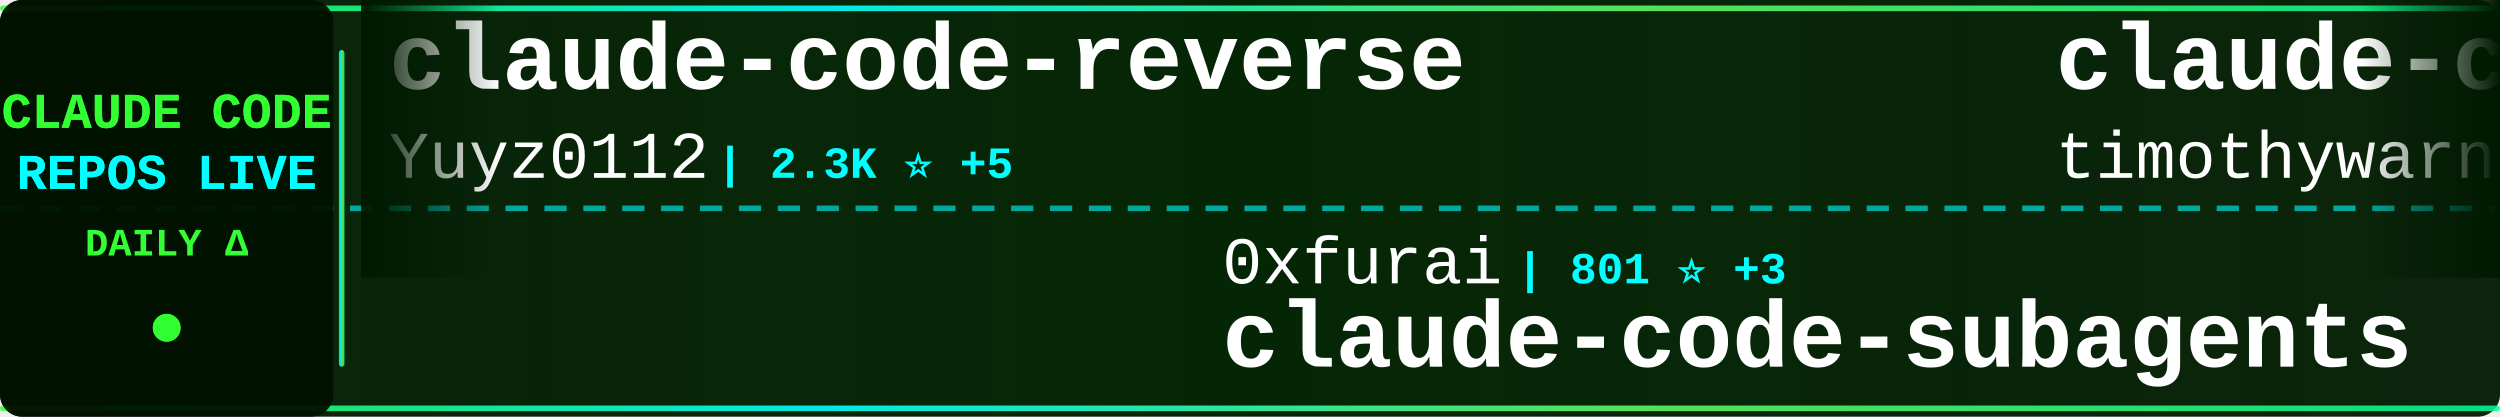
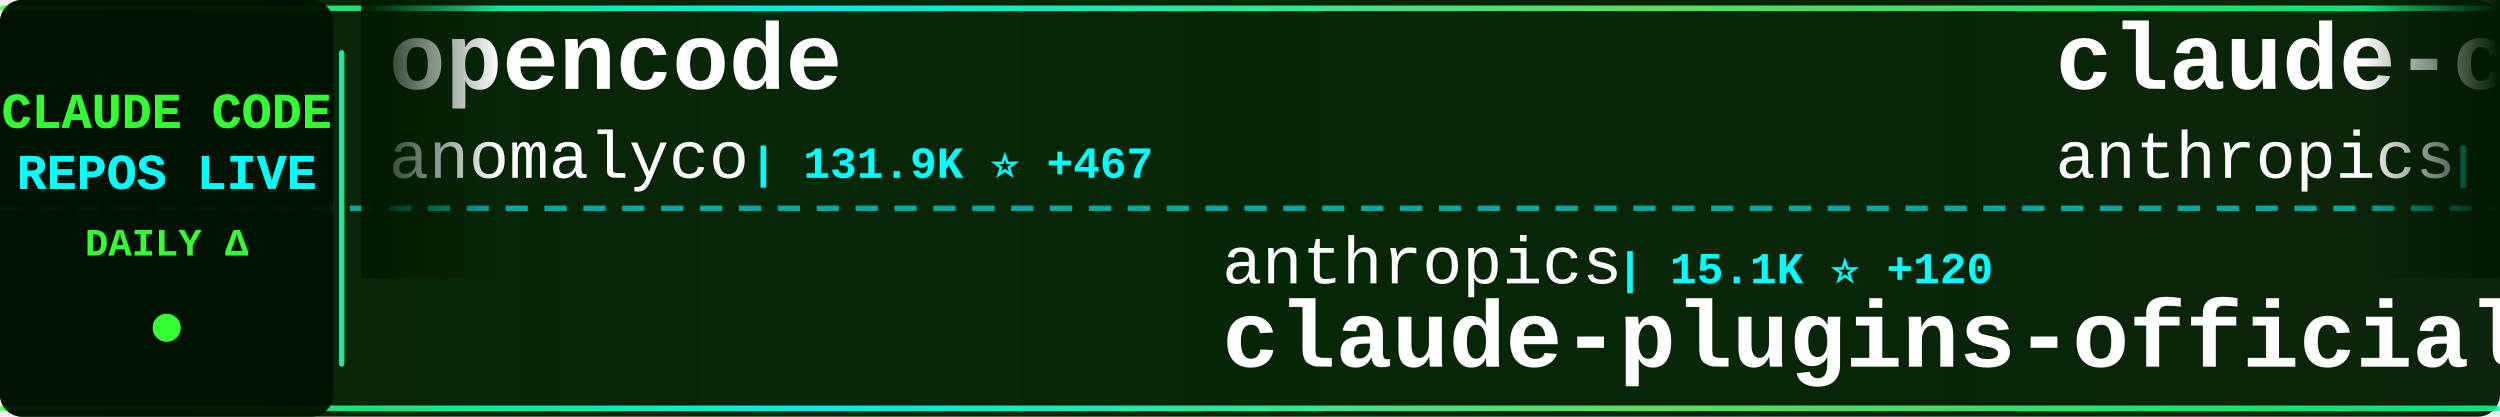
<svg xmlns="http://www.w3.org/2000/svg" width="900" height="150">
  <defs>
    <linearGradient id="tickerBg" x1="0%" y1="0%" x2="100%" y2="0%">
      <stop offset="0%" style="stop-color:#001a00;stop-opacity:0.95" />
      <stop offset="50%" style="stop-color:#002200;stop-opacity:0.98" />
      <stop offset="100%" style="stop-color:#001a00;stop-opacity:0.95" />
    </linearGradient>
    <linearGradient id="borderGrad" x1="0%" y1="0%" x2="100%" y2="0%">
      <stop offset="0%" style="stop-color:#33ff33;stop-opacity:0.85">
        <animate attributeName="stop-opacity" values="0.85;1;0.85" dur="2s" repeatCount="indefinite" />
      </stop>
      <stop offset="33%" style="stop-color:#00ffff;stop-opacity:0.9">
        <animate attributeName="stop-opacity" values="0.9;1;0.9" dur="2.2s" repeatCount="indefinite" />
      </stop>
      <stop offset="66%" style="stop-color:#66ff66;stop-opacity:0.85">
        <animate attributeName="stop-opacity" values="0.85;1;0.85" dur="1.8s" repeatCount="indefinite" />
      </stop>
      <stop offset="100%" style="stop-color:#00ff99;stop-opacity:0.85">
        <animate attributeName="stop-opacity" values="0.85;1;0.85" dur="2s" repeatCount="indefinite" />
      </stop>
    </linearGradient>
    <filter id="textGlow">
      <feGaussianBlur stdDeviation="0.1" result="coloredBlur" />
      <feMerge>
        <feMergeNode in="coloredBlur" />
        <feMergeNode in="SourceGraphic" />
      </feMerge>
    </filter>
    <filter id="metricGlow">
      <feGaussianBlur stdDeviation="0.2" result="coloredBlur" />
      <feMerge>
        <feMergeNode in="coloredBlur" />
        <feMergeNode in="SourceGraphic" />
      </feMerge>
    </filter>
    <linearGradient id="leftFade" x1="0%" y1="0%" x2="100%" y2="0%">
      <stop offset="0%" style="stop-color:#001a00;stop-opacity:1" />
      <stop offset="100%" style="stop-color:#001a00;stop-opacity:0" />
    </linearGradient>
    <linearGradient id="rightFade" x1="0%" y1="0%" x2="100%" y2="0%">
      <stop offset="0%" style="stop-color:#001a00;stop-opacity:0" />
      <stop offset="100%" style="stop-color:#001a00;stop-opacity:1" />
    </linearGradient>
  </defs>
  <rect width="900" height="150" fill="url(#tickerBg)" rx="8" />
  <rect x="0" y="2" width="900" height="2" fill="url(#borderGrad)" rx="1" />
  <rect x="0" y="146" width="900" height="2" fill="url(#borderGrad)" rx="1" />
  <line x1="0" y1="75" x2="900" y2="75" stroke="#00ffff" stroke-width="2" stroke-dasharray="8 6" opacity="0.6" />
  <rect x="0" y="0" width="120" height="150" fill="#001100" opacity="0.95" rx="8" />
  <text x="60" y="46" font-family="'Courier New', monospace" font-size="18" font-weight="bold" fill="#33ff33" text-anchor="middle" filter="url(#textGlow)">
    CLAUDE CODE
  </text>
  <text x="60" y="68" font-family="'Courier New', monospace" font-size="18" font-weight="bold" fill="#00ffff" text-anchor="middle" filter="url(#textGlow)">
    REPOS LIVE
  </text>
  <text x="60" y="92" font-family="'Courier New', monospace" font-size="14" font-weight="bold" fill="#33ff33" text-anchor="middle">
    DAILY Δ
  </text>
  <circle cx="60" cy="118" r="5" fill="#33ff33" filter="url(#metricGlow)">
    <animate attributeName="r" values="4;6;4" dur="1.5s" repeatCount="indefinite" />
    <animate attributeName="opacity" values="0.6;1;0.6" dur="1.5s" repeatCount="indefinite" />
  </circle>
  <rect x="122" y="18" width="2" height="114" fill="url(#borderGrad)" rx="1" />
  <clipPath id="tickerClip">
    <rect x="130" y="0" width="770" height="150" />
  </clipPath>
  <g clip-path="url(#tickerClip)">
    <g id="tickerItems">
      <animateTransform attributeName="transform" attributeType="XML" type="translate" from="0 0" to="-3000 0" dur="54s" repeatCount="indefinite" />
      <g transform="translate(0, 0)">
-         <text x="140" y="32" font-family="'Courier New', monospace" font-size="34" font-weight="bold" fill="#ffffff">claude-code-reverse</text>
-         <text x="140" y="64" font-family="'Courier New', monospace" font-size="24" font-weight="normal" fill="#ffffff" opacity="1.0">Yuyz0112</text>
-         <text x="258" y="64" font-family="'Courier New', monospace" font-size="16" font-weight="bold" fill="#00ffff"> | 2.3K ⭐ +5</text>
+         <text x="140" y="32" font-family="'Courier New', monospace" font-size="34" font-weight="bold" fill="#ffffff">opencode</text>
+         <text x="140" y="64" font-family="'Courier New', monospace" font-size="24" font-weight="normal" fill="#ffffff" opacity="1.0">anomalyco</text>
+         <text x="270" y="64" font-family="'Courier New', monospace" font-size="16" font-weight="bold" fill="#00ffff"> | 131.9K ⭐ +467</text>
      </g>
      <g transform="translate(300, 0)">
-         <text x="140" y="102" font-family="'Courier New', monospace" font-size="24" font-weight="normal" fill="#ffffff" opacity="1.0">0xfurai</text>
-         <text x="246" y="102" font-family="'Courier New', monospace" font-size="16" font-weight="bold" fill="#00ffff"> | 801 ⭐ +3</text>
-         <text x="140" y="132" font-family="'Courier New', monospace" font-size="34" font-weight="bold" fill="#ffffff">claude-code-subagents</text>
+         <text x="140" y="102" font-family="'Courier New', monospace" font-size="24" font-weight="normal" fill="#ffffff" opacity="1.0">anthropics</text>
+         <text x="282" y="102" font-family="'Courier New', monospace" font-size="16" font-weight="bold" fill="#00ffff"> | 15.1K ⭐ +120</text>
+         <text x="140" y="132" font-family="'Courier New', monospace" font-size="34" font-weight="bold" fill="#ffffff">claude-plugins-official</text>
      </g>
      <g transform="translate(600, 0)">
-         <text x="140" y="32" font-family="'Courier New', monospace" font-size="34" font-weight="bold" fill="#ffffff">claude-code</text>
-         <text x="140" y="64" font-family="'Courier New', monospace" font-size="24" font-weight="normal" fill="#ffffff" opacity="1.0">timothywarner-org</text>
-         <text x="366" y="64" font-family="'Courier New', monospace" font-size="16" font-weight="bold" fill="#00ffff"> | 204 ⭐</text>
+         <text x="140" y="32" font-family="'Courier New', monospace" font-size="34" font-weight="bold" fill="#ffffff">claude-code-base-action</text>
+         <text x="140" y="64" font-family="'Courier New', monospace" font-size="24" font-weight="normal" fill="#ffffff" opacity="1.0">anthropics</text>
+         <text x="282" y="64" font-family="'Courier New', monospace" font-size="16" font-weight="bold" fill="#00ffff"> | 718 ⭐ +18</text>
      </g>
      <g transform="translate(900, 0)">
-         <text x="140" y="102" font-family="'Courier New', monospace" font-size="24" font-weight="normal" fill="#ffffff" opacity="1.0">shareAI-lab</text>
-         <text x="294" y="102" font-family="'Courier New', monospace" font-size="16" font-weight="bold" fill="#00ffff"> | 41.4K ⭐ +827</text>
-         <text x="140" y="132" font-family="'Courier New', monospace" font-size="34" font-weight="bold" fill="#ffffff">learn-claude-code</text>
+         <text x="140" y="102" font-family="'Courier New', monospace" font-size="24" font-weight="normal" fill="#ffffff" opacity="1.0">edmund-io</text>
+         <text x="270" y="102" font-family="'Courier New', monospace" font-size="16" font-weight="bold" fill="#00ffff"> | 1.4K ⭐ +5</text>
+         <text x="140" y="132" font-family="'Courier New', monospace" font-size="34" font-weight="bold" fill="#ffffff">edmunds-claude-code</text>
      </g>
      <g transform="translate(1200, 0)">
-         <text x="140" y="32" font-family="'Courier New', monospace" font-size="34" font-weight="bold" fill="#ffffff">Claude-Code</text>
-         <text x="140" y="64" font-family="'Courier New', monospace" font-size="24" font-weight="normal" fill="#ffffff" opacity="1.0">lyconear</text>
-         <text x="258" y="64" font-family="'Courier New', monospace" font-size="16" font-weight="bold" fill="#00ffff"> | 4 ⭐</text>
+         <text x="140" y="32" font-family="'Courier New', monospace" font-size="34" font-weight="bold" fill="#ffffff">claude-code-subagents</text>
+         <text x="140" y="64" font-family="'Courier New', monospace" font-size="24" font-weight="normal" fill="#ffffff" opacity="1.0">0xfurai</text>
+         <text x="246" y="64" font-family="'Courier New', monospace" font-size="16" font-weight="bold" fill="#00ffff"> | 801 ⭐ +3</text>
      </g>
      <g transform="translate(1500, 0)">
-         <text x="140" y="102" font-family="'Courier New', monospace" font-size="24" font-weight="normal" fill="#ffffff" opacity="1.0">Donchitos</text>
-         <text x="270" y="102" font-family="'Courier New', monospace" font-size="16" font-weight="bold" fill="#00ffff"> | 6.9K ⭐ +383</text>
-         <text x="140" y="132" font-family="'Courier New', monospace" font-size="34" font-weight="bold" fill="#ffffff">Claude-Code-Game-Studios</text>
+         <text x="140" y="102" font-family="'Courier New', monospace" font-size="24" font-weight="normal" fill="#ffffff" opacity="1.0">lst97</text>
+         <text x="222" y="102" font-family="'Courier New', monospace" font-size="16" font-weight="bold" fill="#00ffff"> | 1.5K ⭐ +4</text>
+         <text x="140" y="132" font-family="'Courier New', monospace" font-size="34" font-weight="bold" fill="#ffffff">claude-code-sub-agents</text>
      </g>
      <g transform="translate(1800, 0)">
-         <text x="140" y="32" font-family="'Courier New', monospace" font-size="34" font-weight="bold" fill="#ffffff">claude-code-ultimate-gui...</text>
-         <text x="140" y="64" font-family="'Courier New', monospace" font-size="24" font-weight="normal" fill="#ffffff" opacity="1.0">FlorianBruniaux</text>
-         <text x="342" y="64" font-family="'Courier New', monospace" font-size="16" font-weight="bold" fill="#00ffff"> | 2.4K ⭐ +46</text>
+         <text x="140" y="32" font-family="'Courier New', monospace" font-size="34" font-weight="bold" fill="#ffffff">cc-switch</text>
+         <text x="140" y="64" font-family="'Courier New', monospace" font-size="24" font-weight="normal" fill="#ffffff" opacity="1.0">farion1231</text>
+         <text x="282" y="64" font-family="'Courier New', monospace" font-size="16" font-weight="bold" fill="#00ffff"> | 34.8K ⭐ +394</text>
      </g>
      <g transform="translate(2100, 0)">
-         <text x="140" y="102" font-family="'Courier New', monospace" font-size="24" font-weight="normal" fill="#ffffff" opacity="1.0">rohitg00</text>
-         <text x="258" y="102" font-family="'Courier New', monospace" font-size="16" font-weight="bold" fill="#00ffff"> | 932 ⭐ +14</text>
-         <text x="140" y="132" font-family="'Courier New', monospace" font-size="34" font-weight="bold" fill="#ffffff">awesome-claude-code-tool...</text>
+         <text x="140" y="102" font-family="'Courier New', monospace" font-size="24" font-weight="normal" fill="#ffffff" opacity="1.0">shanraisshan</text>
+         <text x="306" y="102" font-family="'Courier New', monospace" font-size="16" font-weight="bold" fill="#00ffff"> | 23.2K ⭐ +564</text>
+         <text x="140" y="132" font-family="'Courier New', monospace" font-size="34" font-weight="bold" fill="#ffffff">claude-code-best-practic...</text>
      </g>
      <g transform="translate(2400, 0)">
        <text x="140" y="32" font-family="'Courier New', monospace" font-size="34" font-weight="bold" fill="#ffffff">free-claude-code</text>
        <text x="140" y="64" font-family="'Courier New', monospace" font-size="24" font-weight="normal" fill="#ffffff" opacity="1.0">Alishahryar1</text>
-         <text x="306" y="64" font-family="'Courier New', monospace" font-size="16" font-weight="bold" fill="#00ffff"> | 1.2K ⭐ +18</text>
+         <text x="306" y="64" font-family="'Courier New', monospace" font-size="16" font-weight="bold" fill="#00ffff"> | 1.2K ⭐ +20</text>
      </g>
      <g transform="translate(2700, 0)">
-         <text x="140" y="102" font-family="'Courier New', monospace" font-size="24" font-weight="normal" fill="#ffffff" opacity="1.0">darcyegb</text>
-         <text x="258" y="102" font-family="'Courier New', monospace" font-size="16" font-weight="bold" fill="#00ffff"> | 629 ⭐ +2</text>
-         <text x="140" y="132" font-family="'Courier New', monospace" font-size="34" font-weight="bold" fill="#ffffff">ClaudeCodeAgents</text>
+         <text x="140" y="102" font-family="'Courier New', monospace" font-size="24" font-weight="normal" fill="#ffffff" opacity="1.0">OneRedOak</text>
+         <text x="270" y="102" font-family="'Courier New', monospace" font-size="16" font-weight="bold" fill="#00ffff"> | 3.8K ⭐ +3</text>
+         <text x="140" y="132" font-family="'Courier New', monospace" font-size="34" font-weight="bold" fill="#ffffff">claude-code-workflows</text>
      </g>
      <g transform="translate(3000, 0)">
-         <text x="140" y="32" font-family="'Courier New', monospace" font-size="34" font-weight="bold" fill="#ffffff">claude-code-reverse</text>
-         <text x="140" y="64" font-family="'Courier New', monospace" font-size="24" font-weight="normal" fill="#ffffff" opacity="1.0">Yuyz0112</text>
-         <text x="258" y="64" font-family="'Courier New', monospace" font-size="16" font-weight="bold" fill="#00ffff"> | 2.3K ⭐ +5</text>
+         <text x="140" y="32" font-family="'Courier New', monospace" font-size="34" font-weight="bold" fill="#ffffff">opencode</text>
+         <text x="140" y="64" font-family="'Courier New', monospace" font-size="24" font-weight="normal" fill="#ffffff" opacity="1.0">anomalyco</text>
+         <text x="270" y="64" font-family="'Courier New', monospace" font-size="16" font-weight="bold" fill="#00ffff"> | 131.9K ⭐ +467</text>
      </g>
      <g transform="translate(3300, 0)">
-         <text x="140" y="102" font-family="'Courier New', monospace" font-size="24" font-weight="normal" fill="#ffffff" opacity="1.0">0xfurai</text>
-         <text x="246" y="102" font-family="'Courier New', monospace" font-size="16" font-weight="bold" fill="#00ffff"> | 801 ⭐ +3</text>
-         <text x="140" y="132" font-family="'Courier New', monospace" font-size="34" font-weight="bold" fill="#ffffff">claude-code-subagents</text>
+         <text x="140" y="102" font-family="'Courier New', monospace" font-size="24" font-weight="normal" fill="#ffffff" opacity="1.0">anthropics</text>
+         <text x="282" y="102" font-family="'Courier New', monospace" font-size="16" font-weight="bold" fill="#00ffff"> | 15.1K ⭐ +120</text>
+         <text x="140" y="132" font-family="'Courier New', monospace" font-size="34" font-weight="bold" fill="#ffffff">claude-plugins-official</text>
      </g>
      <g transform="translate(3600, 0)">
-         <text x="140" y="32" font-family="'Courier New', monospace" font-size="34" font-weight="bold" fill="#ffffff">claude-code</text>
-         <text x="140" y="64" font-family="'Courier New', monospace" font-size="24" font-weight="normal" fill="#ffffff" opacity="1.0">timothywarner-org</text>
-         <text x="366" y="64" font-family="'Courier New', monospace" font-size="16" font-weight="bold" fill="#00ffff"> | 204 ⭐</text>
+         <text x="140" y="32" font-family="'Courier New', monospace" font-size="34" font-weight="bold" fill="#ffffff">claude-code-base-action</text>
+         <text x="140" y="64" font-family="'Courier New', monospace" font-size="24" font-weight="normal" fill="#ffffff" opacity="1.0">anthropics</text>
+         <text x="282" y="64" font-family="'Courier New', monospace" font-size="16" font-weight="bold" fill="#00ffff"> | 718 ⭐ +18</text>
      </g>
      <g transform="translate(3900, 0)">
-         <text x="140" y="102" font-family="'Courier New', monospace" font-size="24" font-weight="normal" fill="#ffffff" opacity="1.0">shareAI-lab</text>
-         <text x="294" y="102" font-family="'Courier New', monospace" font-size="16" font-weight="bold" fill="#00ffff"> | 41.4K ⭐ +827</text>
-         <text x="140" y="132" font-family="'Courier New', monospace" font-size="34" font-weight="bold" fill="#ffffff">learn-claude-code</text>
+         <text x="140" y="102" font-family="'Courier New', monospace" font-size="24" font-weight="normal" fill="#ffffff" opacity="1.0">edmund-io</text>
+         <text x="270" y="102" font-family="'Courier New', monospace" font-size="16" font-weight="bold" fill="#00ffff"> | 1.4K ⭐ +5</text>
+         <text x="140" y="132" font-family="'Courier New', monospace" font-size="34" font-weight="bold" fill="#ffffff">edmunds-claude-code</text>
      </g>
    </g>
  </g>
  <rect x="130" y="0" width="50" height="100" fill="url(#leftFade)" />
  <rect x="850" y="0" width="50" height="100" fill="url(#rightFade)" />
</svg>
